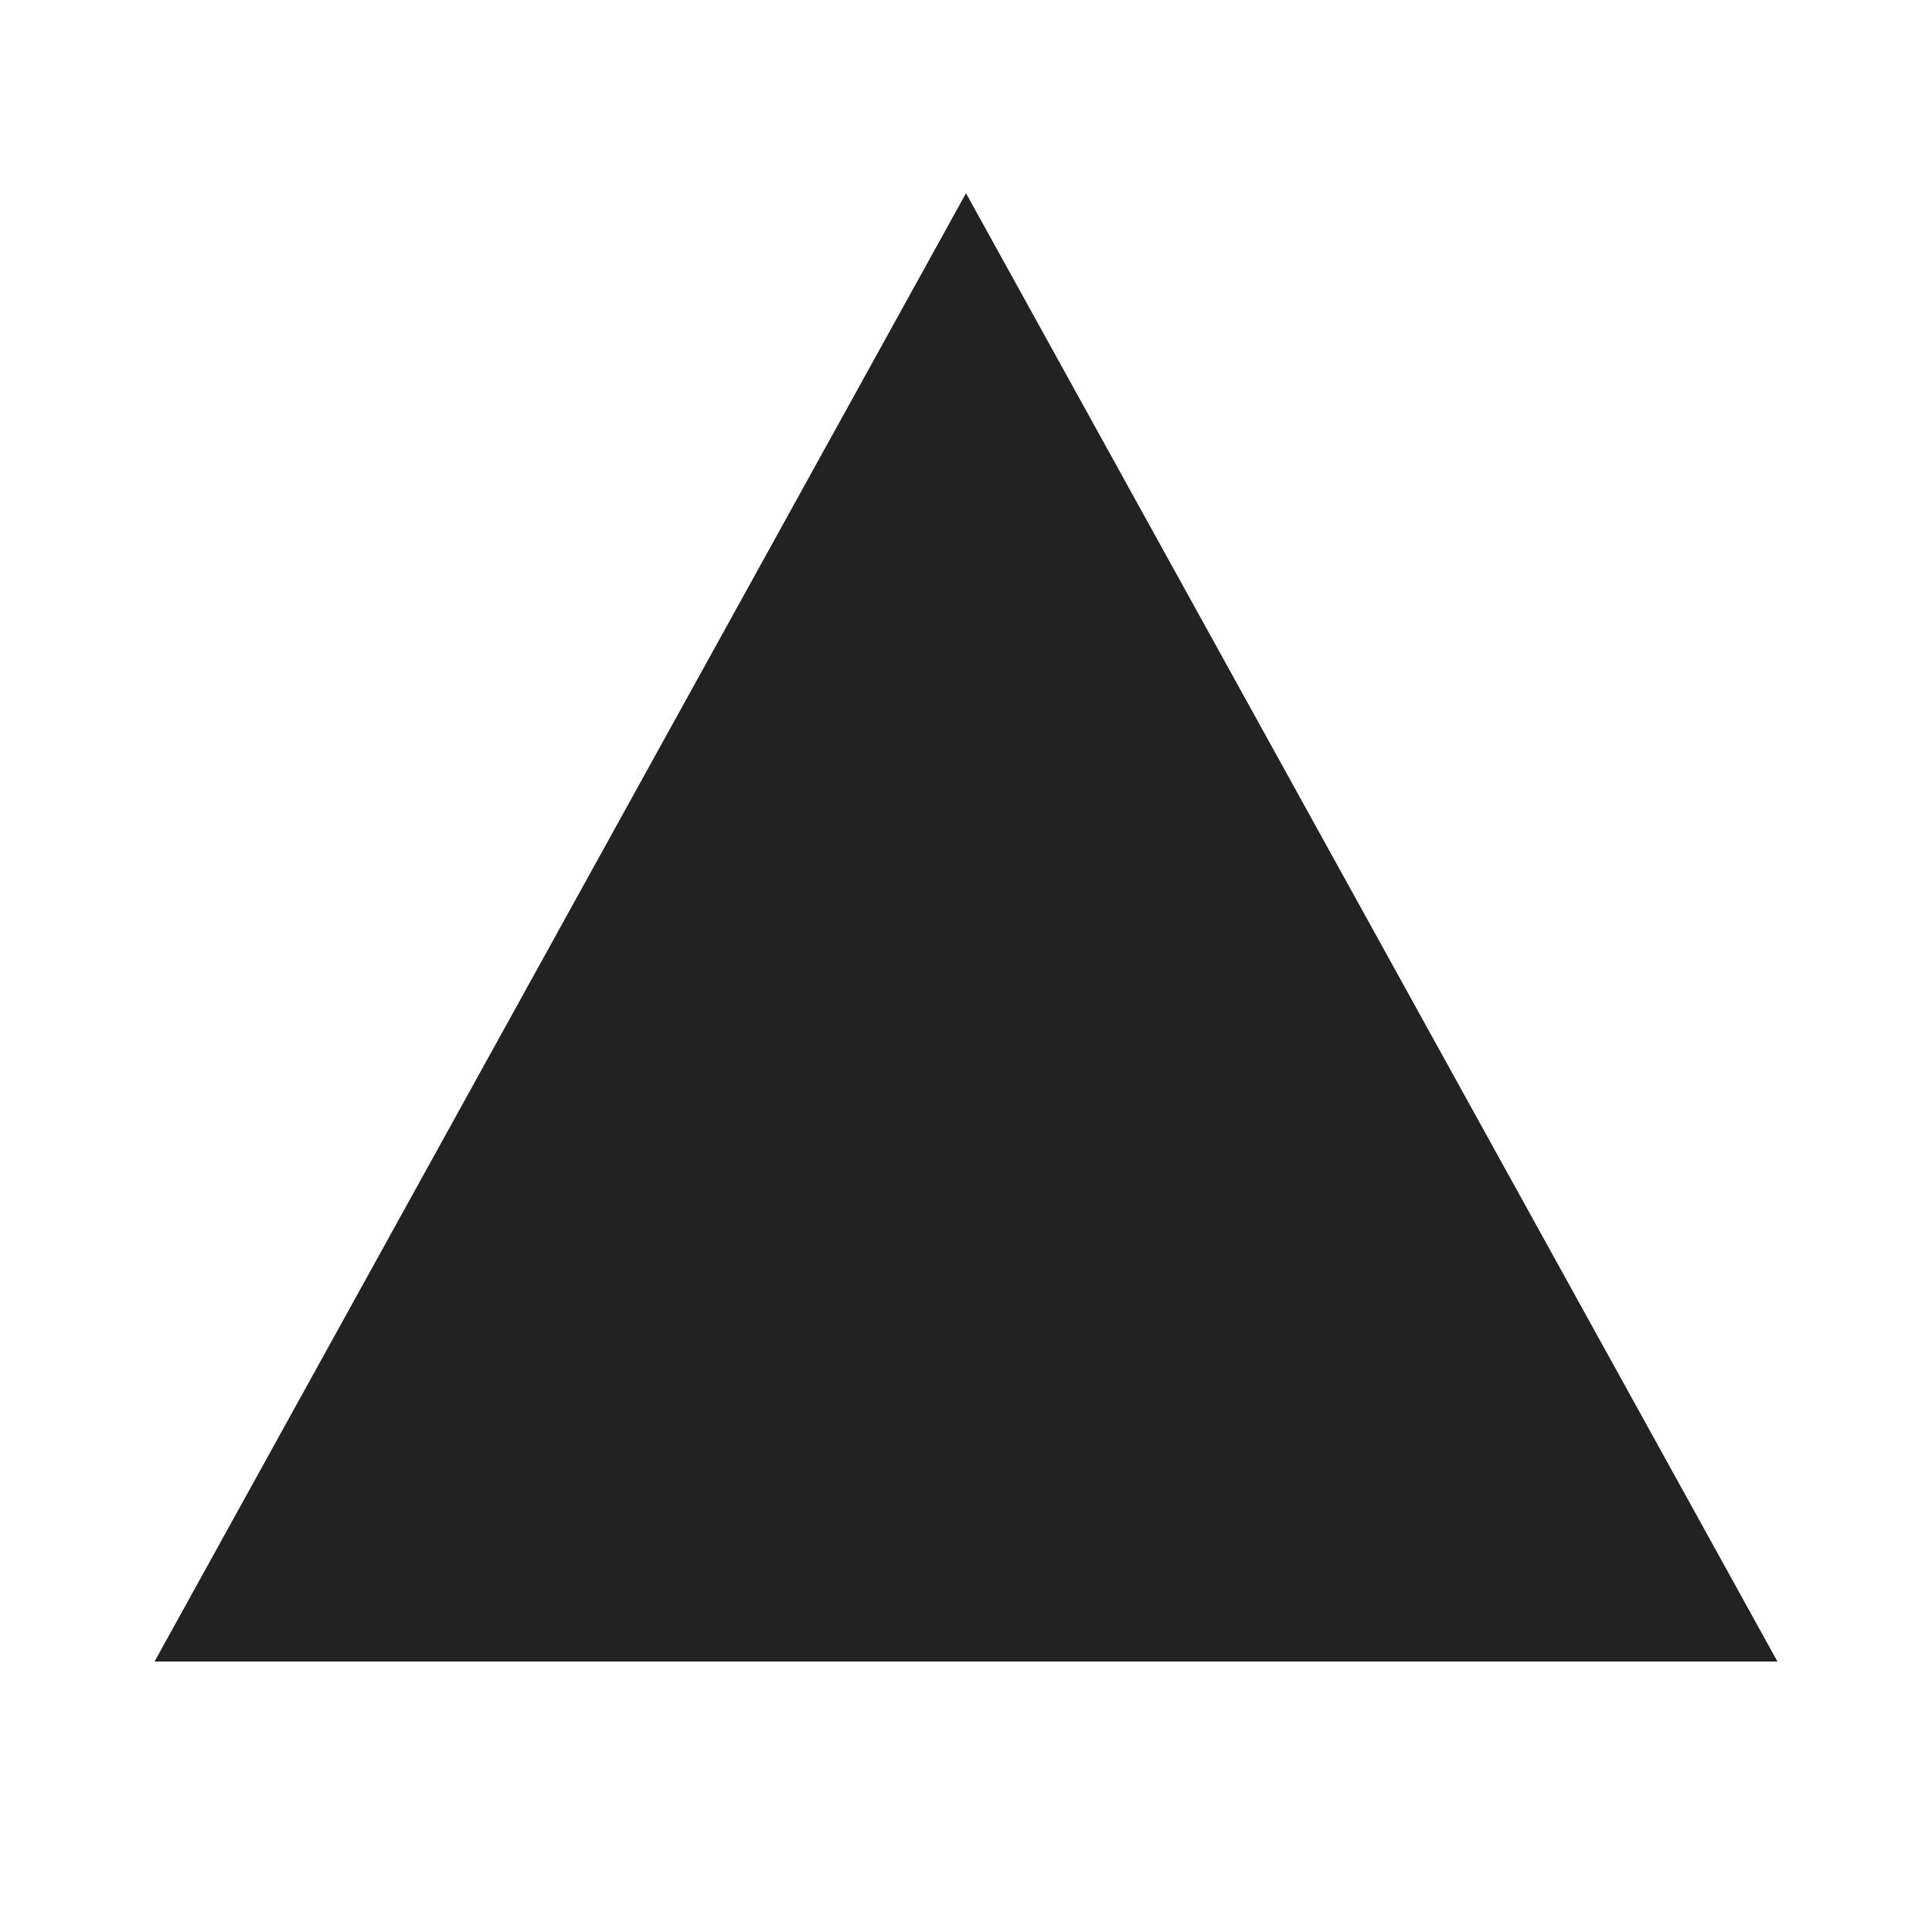
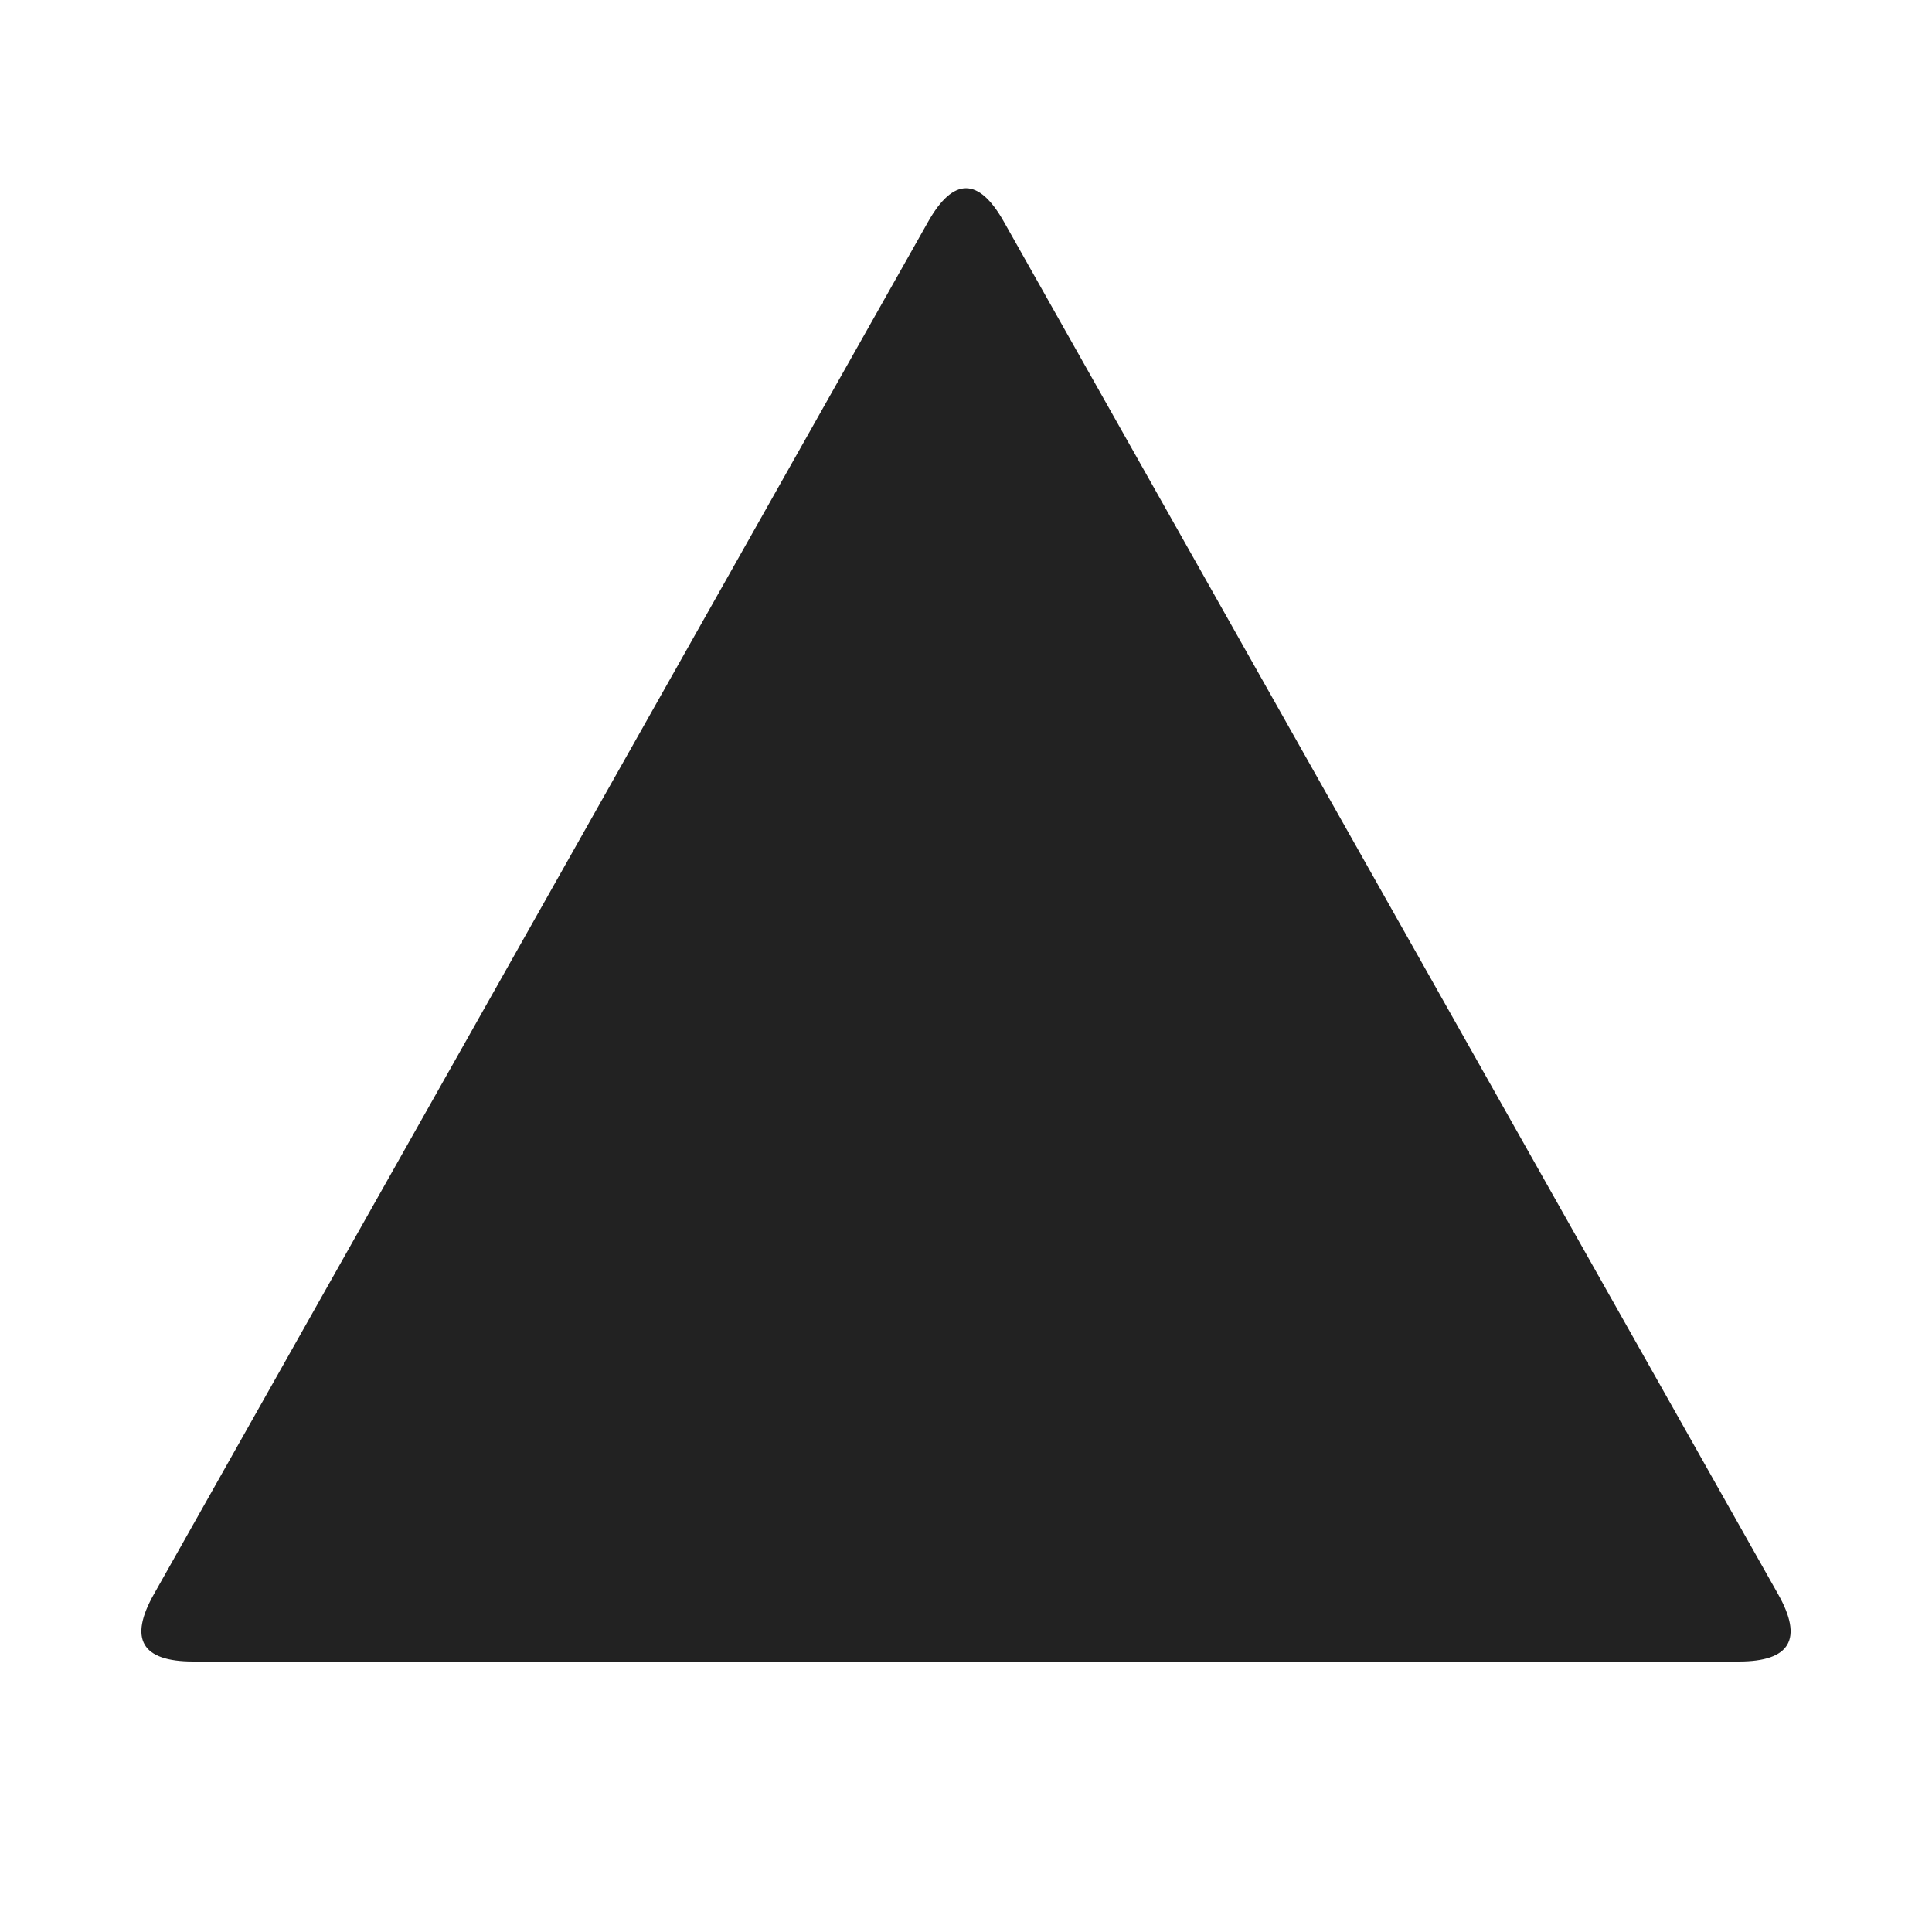
<svg xmlns="http://www.w3.org/2000/svg" viewBox="0 0 100 100" fill="#222">
-   <path d="M50 10 92 86H8z" />
+   <path d="M48.035 11.484Q50 8 51.965 11.484L92.035 82.516Q94 86 90 86L10 86Q6 86 7.965 82.516Z" />
</svg>
